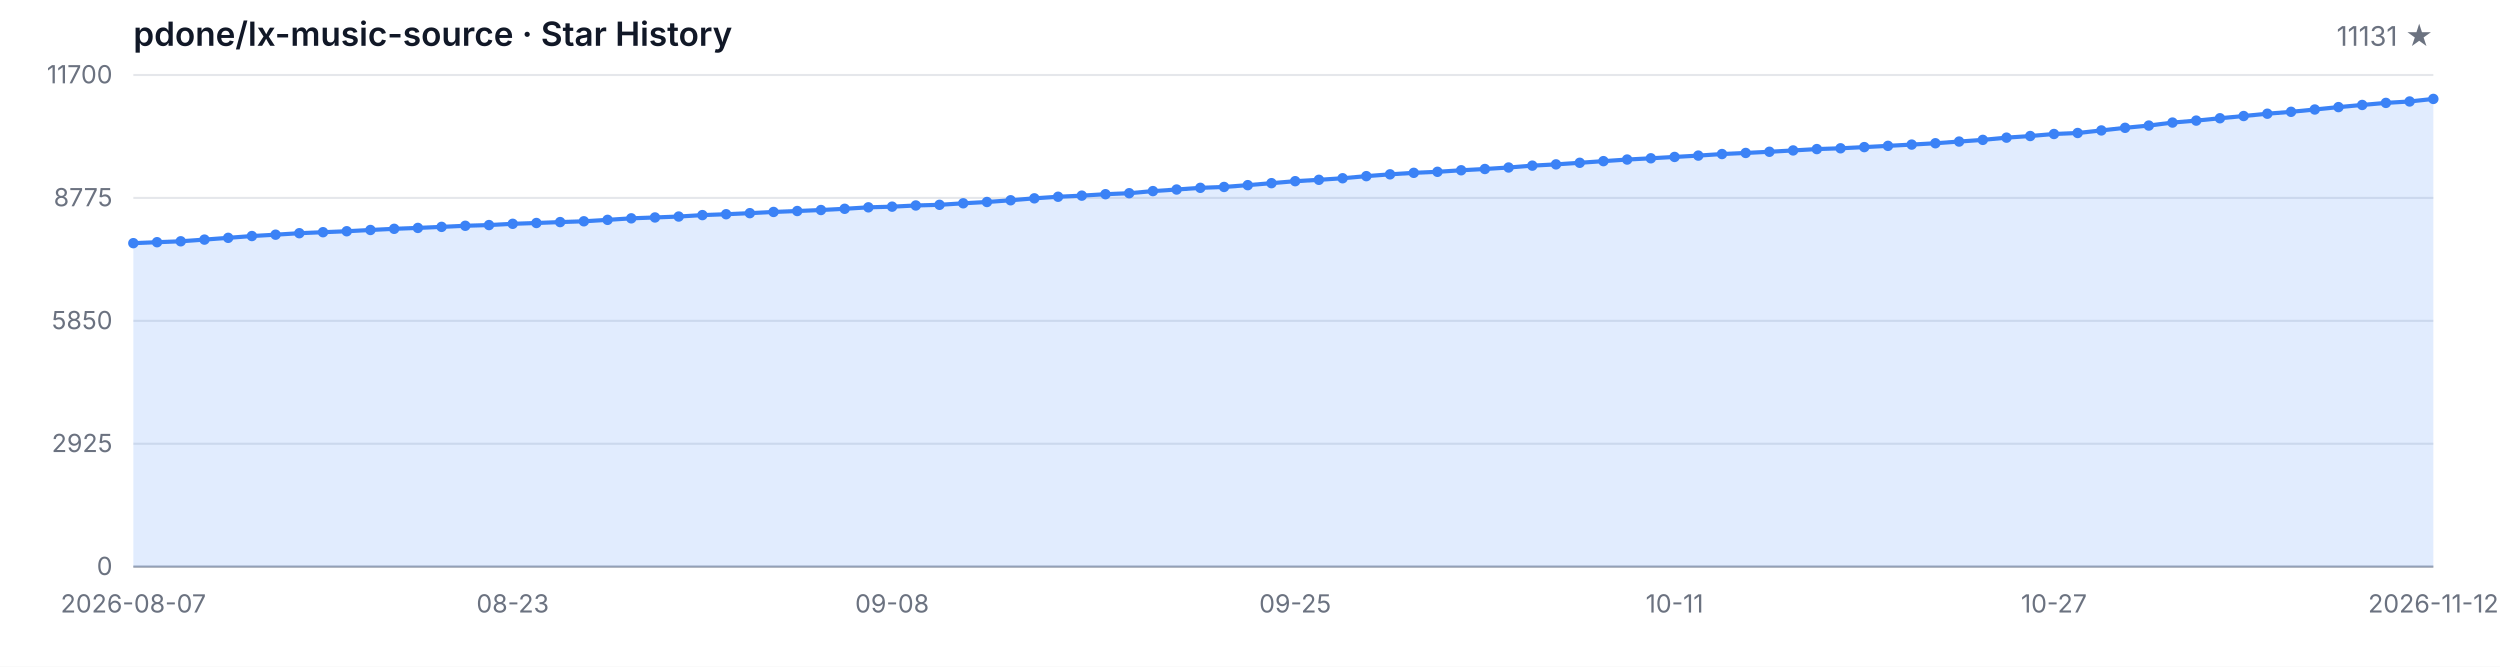
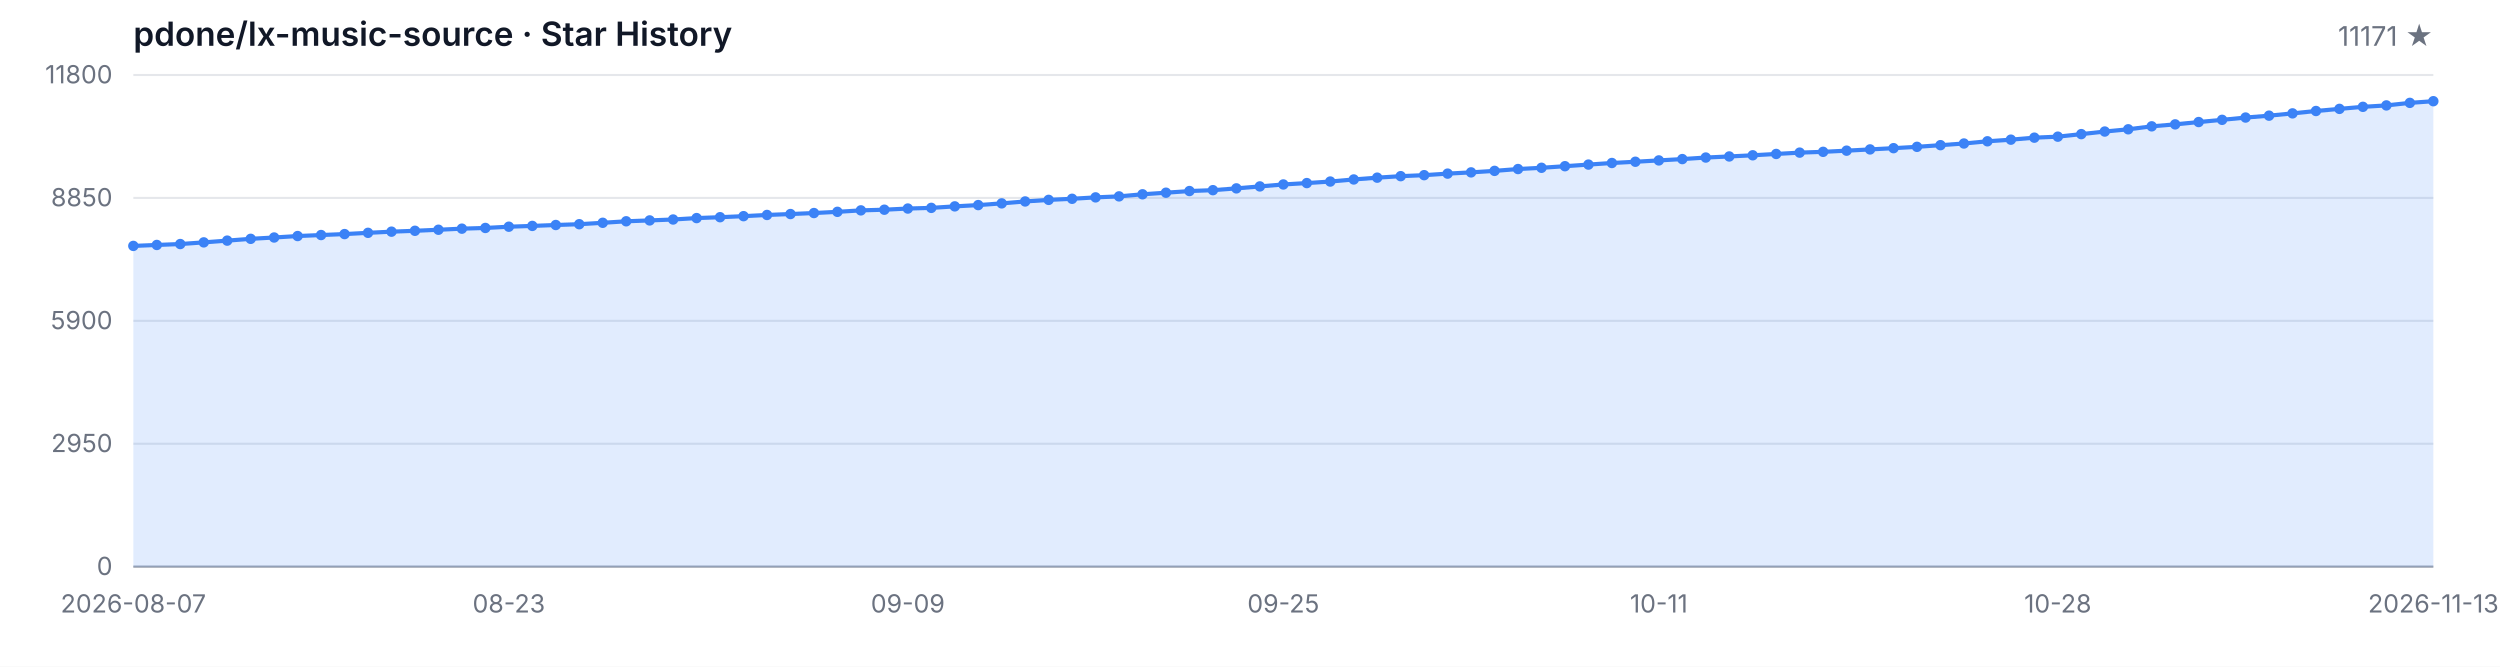
<svg xmlns="http://www.w3.org/2000/svg" width="1200" height="320" viewBox="0 0 1200 320" role="img" aria-label="Star History">
  <style>
  .bg { fill: #ffffff; }
  .grid { stroke: #e5e7eb; stroke-width: 1; }
  .axis { stroke: #9ca3af; stroke-width: 1; }
  .area { fill: rgba(59, 130, 246, 0.15); }
  .line { fill: none; stroke: #3b82f6; stroke-width: 2; stroke-linejoin: round; stroke-linecap: round; }
  .dot { fill: #3b82f6; }
  .tlabel { fill: #6b7280; font-family: -apple-system, BlinkMacSystemFont, 'Segoe UI', sans-serif; font-size: 12px; }
  .title { fill: #111827; font-family: -apple-system, BlinkMacSystemFont, 'Segoe UI', sans-serif; font-size: 16px; font-weight: 600; }
  .subtitle { fill: #6b7280; font-family: -apple-system, BlinkMacSystemFont, 'Segoe UI', sans-serif; font-size: 13px; }
  @media (prefers-color-scheme: dark) {
    .bg { fill: #0d1117; }
    .grid { stroke: #21262d; }
    .axis { stroke: #484f58; }
    .area { fill: rgba(58, 132, 255, 0.18); }
    .line { stroke: #58a6ff; }
    .dot { fill: #58a6ff; }
    .tlabel { fill: #8b949e; }
    .title { fill: #c9d1d9; }
    .subtitle { fill: #8b949e; }
  }
</style>
  <rect class="bg" width="1200" height="320" />
  <text class="title" x="64" y="22">pdone/lx-music-source · Star History</text>
-   <text class="subtitle" x="1168" y="22" text-anchor="end">11131 ★</text>
+   <text class="subtitle" x="1168" y="22" text-anchor="end">11171 ★</text>
  <line class="grid" x1="64" y1="272.00" x2="1168" y2="272.00" />
  <line class="grid" x1="64" y1="213.00" x2="1168" y2="213.00" />
  <line class="grid" x1="64" y1="154.00" x2="1168" y2="154.00" />
  <line class="grid" x1="64" y1="95.00" x2="1168" y2="95.00" />
  <line class="grid" x1="64" y1="36.00" x2="1168" y2="36.00" />
  <text class="tlabel" x="54" y="276.00" text-anchor="end">0</text>
-   <text class="tlabel" x="54" y="217.00" text-anchor="end">2925</text>
-   <text class="tlabel" x="54" y="158.00" text-anchor="end">5850</text>
-   <text class="tlabel" x="54" y="99.00" text-anchor="end">8775</text>
-   <text class="tlabel" x="54" y="40.00" text-anchor="end">11700</text>
+   <text class="tlabel" x="54" y="217.00" text-anchor="end">2950</text>
+   <text class="tlabel" x="54" y="158.00" text-anchor="end">5900</text>
+   <text class="tlabel" x="54" y="99.00" text-anchor="end">8850</text>
+   <text class="tlabel" x="54" y="40.00" text-anchor="end">11800</text>
  <line class="axis" x1="64" y1="272" x2="1168" y2="272" />
-   <path class="area" d="M 64.00 272.00 L 64.00 116.72 L 75.38 116.26 L 86.76 115.82 L 98.14 115.01 L 109.53 114.16 L 120.91 113.30 L 132.29 112.65 L 143.67 111.94 L 155.05 111.46 L 166.43 111.00 L 177.81 110.39 L 189.20 109.83 L 200.58 109.40 L 211.96 108.90 L 223.34 108.37 L 234.72 108.03 L 246.10 107.43 L 257.48 107.04 L 268.87 106.60 L 280.25 106.22 L 291.63 105.53 L 303.01 104.80 L 314.39 104.38 L 325.77 103.94 L 337.15 103.25 L 348.54 102.83 L 359.92 102.32 L 371.30 101.74 L 382.68 101.29 L 394.06 100.81 L 405.44 100.22 L 416.82 99.52 L 428.21 99.20 L 439.59 98.63 L 450.97 98.31 L 462.35 97.58 L 473.73 96.96 L 485.11 96.13 L 496.49 95.20 L 507.88 94.44 L 519.26 93.91 L 530.64 93.22 L 542.02 92.74 L 553.40 91.73 L 564.78 90.97 L 576.16 90.16 L 587.55 89.74 L 598.93 88.87 L 610.31 87.92 L 621.69 86.97 L 633.07 86.31 L 644.45 85.56 L 655.84 84.55 L 667.22 83.68 L 678.60 82.96 L 689.98 82.47 L 701.36 81.73 L 712.74 81.12 L 724.12 80.40 L 735.51 79.51 L 746.89 78.90 L 758.27 78.14 L 769.65 77.35 L 781.03 76.58 L 792.41 75.98 L 803.79 75.33 L 815.18 74.69 L 826.56 73.94 L 837.94 73.42 L 849.32 72.85 L 860.70 72.21 L 872.08 71.56 L 883.46 71.18 L 894.85 70.61 L 906.23 70.01 L 917.61 69.40 L 928.99 68.76 L 940.37 67.95 L 951.75 67.14 L 963.13 66.07 L 974.52 65.29 L 985.90 64.32 L 997.28 63.84 L 1008.66 62.61 L 1020.04 61.35 L 1031.42 60.27 L 1042.80 58.83 L 1054.19 57.89 L 1065.57 56.76 L 1076.95 55.69 L 1088.33 54.58 L 1099.71 53.67 L 1111.09 52.56 L 1122.47 51.41 L 1133.86 50.38 L 1145.24 49.39 L 1156.62 48.71 L 1168.00 47.48 L 1168.00 272.00 Z" />
-   <path class="line" d="M 64.00 116.72 L 75.38 116.26 L 86.76 115.82 L 98.14 115.01 L 109.53 114.16 L 120.91 113.30 L 132.29 112.65 L 143.67 111.94 L 155.05 111.46 L 166.43 111.00 L 177.81 110.39 L 189.20 109.83 L 200.58 109.40 L 211.96 108.90 L 223.34 108.37 L 234.72 108.03 L 246.10 107.43 L 257.48 107.04 L 268.87 106.60 L 280.25 106.22 L 291.63 105.53 L 303.01 104.80 L 314.39 104.38 L 325.77 103.94 L 337.15 103.25 L 348.54 102.83 L 359.92 102.32 L 371.30 101.74 L 382.68 101.29 L 394.06 100.81 L 405.44 100.22 L 416.82 99.52 L 428.21 99.20 L 439.59 98.63 L 450.97 98.31 L 462.35 97.58 L 473.73 96.96 L 485.11 96.13 L 496.49 95.20 L 507.88 94.44 L 519.26 93.91 L 530.64 93.22 L 542.02 92.74 L 553.40 91.73 L 564.78 90.97 L 576.16 90.16 L 587.55 89.74 L 598.93 88.87 L 610.31 87.92 L 621.69 86.97 L 633.07 86.31 L 644.45 85.56 L 655.84 84.55 L 667.22 83.68 L 678.60 82.96 L 689.98 82.47 L 701.36 81.73 L 712.74 81.12 L 724.12 80.40 L 735.51 79.51 L 746.89 78.90 L 758.27 78.14 L 769.65 77.35 L 781.03 76.58 L 792.41 75.98 L 803.79 75.33 L 815.18 74.69 L 826.56 73.94 L 837.94 73.42 L 849.32 72.85 L 860.70 72.21 L 872.08 71.56 L 883.46 71.18 L 894.85 70.61 L 906.23 70.01 L 917.61 69.40 L 928.99 68.76 L 940.37 67.95 L 951.75 67.14 L 963.13 66.07 L 974.52 65.29 L 985.90 64.32 L 997.28 63.84 L 1008.66 62.61 L 1020.04 61.35 L 1031.42 60.27 L 1042.80 58.83 L 1054.19 57.89 L 1065.57 56.76 L 1076.95 55.69 L 1088.33 54.58 L 1099.71 53.67 L 1111.09 52.56 L 1122.47 51.41 L 1133.86 50.38 L 1145.24 49.39 L 1156.62 48.71 L 1168.00 47.48" />
-   <circle class="dot" cx="64.00" cy="116.72" r="2.5" />
-   <circle class="dot" cx="75.38" cy="116.26" r="2.5" />
-   <circle class="dot" cx="86.76" cy="115.82" r="2.5" />
-   <circle class="dot" cx="98.14" cy="115.01" r="2.5" />
-   <circle class="dot" cx="109.53" cy="114.16" r="2.5" />
-   <circle class="dot" cx="120.91" cy="113.30" r="2.5" />
-   <circle class="dot" cx="132.29" cy="112.65" r="2.5" />
-   <circle class="dot" cx="143.67" cy="111.94" r="2.5" />
-   <circle class="dot" cx="155.05" cy="111.46" r="2.5" />
-   <circle class="dot" cx="166.43" cy="111.00" r="2.5" />
-   <circle class="dot" cx="177.81" cy="110.39" r="2.5" />
-   <circle class="dot" cx="189.20" cy="109.83" r="2.5" />
-   <circle class="dot" cx="200.58" cy="109.40" r="2.5" />
-   <circle class="dot" cx="211.96" cy="108.90" r="2.5" />
-   <circle class="dot" cx="223.34" cy="108.37" r="2.5" />
-   <circle class="dot" cx="234.72" cy="108.03" r="2.5" />
-   <circle class="dot" cx="246.10" cy="107.43" r="2.5" />
-   <circle class="dot" cx="257.48" cy="107.04" r="2.5" />
-   <circle class="dot" cx="268.87" cy="106.60" r="2.5" />
-   <circle class="dot" cx="280.25" cy="106.22" r="2.5" />
-   <circle class="dot" cx="291.63" cy="105.53" r="2.5" />
-   <circle class="dot" cx="303.01" cy="104.80" r="2.5" />
-   <circle class="dot" cx="314.39" cy="104.38" r="2.5" />
-   <circle class="dot" cx="325.77" cy="103.94" r="2.5" />
-   <circle class="dot" cx="337.15" cy="103.25" r="2.5" />
-   <circle class="dot" cx="348.54" cy="102.83" r="2.5" />
-   <circle class="dot" cx="359.92" cy="102.32" r="2.5" />
-   <circle class="dot" cx="371.30" cy="101.74" r="2.5" />
-   <circle class="dot" cx="382.68" cy="101.29" r="2.5" />
-   <circle class="dot" cx="394.06" cy="100.81" r="2.5" />
-   <circle class="dot" cx="405.44" cy="100.22" r="2.5" />
-   <circle class="dot" cx="416.82" cy="99.52" r="2.5" />
-   <circle class="dot" cx="428.21" cy="99.20" r="2.5" />
-   <circle class="dot" cx="439.59" cy="98.63" r="2.5" />
-   <circle class="dot" cx="450.97" cy="98.31" r="2.5" />
-   <circle class="dot" cx="462.35" cy="97.58" r="2.5" />
-   <circle class="dot" cx="473.73" cy="96.96" r="2.5" />
-   <circle class="dot" cx="485.11" cy="96.13" r="2.5" />
-   <circle class="dot" cx="496.49" cy="95.20" r="2.5" />
-   <circle class="dot" cx="507.88" cy="94.44" r="2.5" />
-   <circle class="dot" cx="519.26" cy="93.91" r="2.5" />
-   <circle class="dot" cx="530.64" cy="93.22" r="2.5" />
-   <circle class="dot" cx="542.02" cy="92.74" r="2.5" />
-   <circle class="dot" cx="553.40" cy="91.73" r="2.5" />
-   <circle class="dot" cx="564.78" cy="90.97" r="2.5" />
-   <circle class="dot" cx="576.16" cy="90.16" r="2.5" />
-   <circle class="dot" cx="587.55" cy="89.74" r="2.5" />
-   <circle class="dot" cx="598.93" cy="88.87" r="2.5" />
-   <circle class="dot" cx="610.31" cy="87.92" r="2.5" />
-   <circle class="dot" cx="621.69" cy="86.97" r="2.5" />
-   <circle class="dot" cx="633.07" cy="86.31" r="2.5" />
-   <circle class="dot" cx="644.45" cy="85.56" r="2.5" />
-   <circle class="dot" cx="655.84" cy="84.55" r="2.5" />
-   <circle class="dot" cx="667.22" cy="83.68" r="2.5" />
-   <circle class="dot" cx="678.60" cy="82.96" r="2.5" />
-   <circle class="dot" cx="689.98" cy="82.47" r="2.5" />
-   <circle class="dot" cx="701.36" cy="81.73" r="2.5" />
-   <circle class="dot" cx="712.74" cy="81.12" r="2.5" />
-   <circle class="dot" cx="724.12" cy="80.40" r="2.5" />
-   <circle class="dot" cx="735.51" cy="79.51" r="2.5" />
-   <circle class="dot" cx="746.89" cy="78.90" r="2.5" />
-   <circle class="dot" cx="758.27" cy="78.14" r="2.5" />
-   <circle class="dot" cx="769.65" cy="77.35" r="2.5" />
-   <circle class="dot" cx="781.03" cy="76.58" r="2.5" />
-   <circle class="dot" cx="792.41" cy="75.98" r="2.5" />
-   <circle class="dot" cx="803.79" cy="75.33" r="2.5" />
-   <circle class="dot" cx="815.18" cy="74.69" r="2.5" />
-   <circle class="dot" cx="826.56" cy="73.94" r="2.5" />
-   <circle class="dot" cx="837.94" cy="73.42" r="2.5" />
-   <circle class="dot" cx="849.32" cy="72.85" r="2.5" />
-   <circle class="dot" cx="860.70" cy="72.21" r="2.5" />
-   <circle class="dot" cx="872.08" cy="71.56" r="2.5" />
-   <circle class="dot" cx="883.46" cy="71.18" r="2.5" />
-   <circle class="dot" cx="894.85" cy="70.61" r="2.5" />
-   <circle class="dot" cx="906.23" cy="70.01" r="2.5" />
-   <circle class="dot" cx="917.61" cy="69.40" r="2.5" />
-   <circle class="dot" cx="928.99" cy="68.76" r="2.5" />
-   <circle class="dot" cx="940.37" cy="67.95" r="2.5" />
-   <circle class="dot" cx="951.75" cy="67.14" r="2.5" />
-   <circle class="dot" cx="963.13" cy="66.07" r="2.5" />
-   <circle class="dot" cx="974.52" cy="65.29" r="2.5" />
-   <circle class="dot" cx="985.90" cy="64.32" r="2.5" />
-   <circle class="dot" cx="997.28" cy="63.84" r="2.5" />
-   <circle class="dot" cx="1008.66" cy="62.61" r="2.5" />
-   <circle class="dot" cx="1020.04" cy="61.35" r="2.5" />
-   <circle class="dot" cx="1031.42" cy="60.27" r="2.5" />
-   <circle class="dot" cx="1042.80" cy="58.83" r="2.5" />
-   <circle class="dot" cx="1054.19" cy="57.89" r="2.5" />
-   <circle class="dot" cx="1065.57" cy="56.76" r="2.5" />
-   <circle class="dot" cx="1076.95" cy="55.69" r="2.5" />
-   <circle class="dot" cx="1088.33" cy="54.58" r="2.5" />
-   <circle class="dot" cx="1099.71" cy="53.67" r="2.5" />
-   <circle class="dot" cx="1111.09" cy="52.56" r="2.5" />
-   <circle class="dot" cx="1122.47" cy="51.41" r="2.5" />
-   <circle class="dot" cx="1133.86" cy="50.38" r="2.5" />
-   <circle class="dot" cx="1145.24" cy="49.39" r="2.5" />
-   <circle class="dot" cx="1156.62" cy="48.71" r="2.5" />
-   <circle class="dot" cx="1168.00" cy="47.48" r="2.5" />
+   <path class="area" d="M 64.00 272.00 L 64.00 118.04 L 75.27 117.58 L 86.53 117.14 L 97.80 116.34 L 109.06 115.50 L 120.33 114.64 L 131.59 114.00 L 142.86 113.30 L 154.12 112.82 L 165.39 112.36 L 176.65 111.76 L 187.92 111.20 L 199.18 110.78 L 210.45 110.28 L 221.71 109.76 L 232.98 109.42 L 244.24 108.82 L 255.51 108.44 L 266.78 108.00 L 278.04 107.62 L 289.31 106.94 L 300.57 106.22 L 311.84 105.80 L 323.10 105.36 L 334.37 104.68 L 345.63 104.26 L 356.90 103.76 L 368.16 103.18 L 379.43 102.74 L 390.69 102.26 L 401.96 101.68 L 413.22 100.98 L 424.49 100.66 L 435.76 100.10 L 447.02 99.78 L 458.29 99.06 L 469.55 98.44 L 480.82 97.62 L 492.08 96.70 L 503.35 95.94 L 514.61 95.42 L 525.88 94.74 L 537.14 94.26 L 548.41 93.26 L 559.67 92.50 L 570.94 91.70 L 582.20 91.28 L 593.47 90.42 L 604.73 89.48 L 616.00 88.54 L 627.27 87.88 L 638.53 87.14 L 649.80 86.14 L 661.06 85.28 L 672.33 84.56 L 683.59 84.08 L 694.86 83.34 L 706.12 82.74 L 717.39 82.02 L 728.65 81.14 L 739.92 80.54 L 751.18 79.78 L 762.45 79.00 L 773.71 78.24 L 784.98 77.64 L 796.24 77.00 L 807.51 76.36 L 818.78 75.62 L 830.04 75.10 L 841.31 74.54 L 852.57 73.90 L 863.84 73.26 L 875.10 72.88 L 886.37 72.32 L 897.63 71.72 L 908.90 71.12 L 920.16 70.48 L 931.43 69.68 L 942.69 68.88 L 953.96 67.82 L 965.22 67.04 L 976.49 66.08 L 987.76 65.60 L 999.02 64.38 L 1010.29 63.14 L 1021.55 62.06 L 1032.82 60.64 L 1044.08 59.70 L 1055.35 58.58 L 1066.61 57.52 L 1077.88 56.42 L 1089.14 55.52 L 1100.41 54.42 L 1111.67 53.28 L 1122.94 52.26 L 1134.20 51.28 L 1145.47 50.60 L 1156.73 49.38 L 1168.00 48.58 L 1168.00 272.00 Z" />
+   <path class="line" d="M 64.00 118.04 L 75.27 117.58 L 86.53 117.14 L 97.80 116.34 L 109.06 115.50 L 120.33 114.64 L 131.59 114.00 L 142.86 113.30 L 154.12 112.82 L 165.39 112.36 L 176.65 111.76 L 187.92 111.20 L 199.18 110.78 L 210.45 110.28 L 221.71 109.76 L 232.98 109.42 L 244.24 108.82 L 255.51 108.44 L 266.78 108.00 L 278.04 107.62 L 289.31 106.94 L 300.57 106.22 L 311.84 105.80 L 323.10 105.36 L 334.37 104.68 L 345.63 104.26 L 356.90 103.76 L 368.16 103.18 L 379.43 102.74 L 390.69 102.26 L 401.96 101.68 L 413.22 100.98 L 424.49 100.66 L 435.76 100.10 L 447.02 99.78 L 458.29 99.06 L 469.55 98.44 L 480.82 97.62 L 492.08 96.70 L 503.35 95.94 L 514.61 95.42 L 525.88 94.74 L 537.14 94.26 L 548.41 93.26 L 559.67 92.50 L 570.94 91.70 L 582.20 91.28 L 593.47 90.42 L 604.73 89.48 L 616.00 88.54 L 627.27 87.88 L 638.53 87.14 L 649.80 86.14 L 661.06 85.28 L 672.33 84.56 L 683.59 84.08 L 694.86 83.34 L 706.12 82.74 L 717.39 82.02 L 728.65 81.14 L 739.92 80.54 L 751.18 79.78 L 762.45 79.00 L 773.71 78.24 L 784.98 77.64 L 796.24 77.00 L 807.51 76.36 L 818.78 75.62 L 830.04 75.10 L 841.31 74.54 L 852.57 73.90 L 863.84 73.26 L 875.10 72.88 L 886.37 72.32 L 897.63 71.72 L 908.90 71.12 L 920.16 70.48 L 931.43 69.68 L 942.69 68.88 L 953.96 67.82 L 965.22 67.04 L 976.49 66.08 L 987.76 65.60 L 999.02 64.38 L 1010.29 63.14 L 1021.55 62.06 L 1032.82 60.64 L 1044.08 59.70 L 1055.35 58.58 L 1066.61 57.52 L 1077.88 56.42 L 1089.14 55.52 L 1100.41 54.42 L 1111.67 53.28 L 1122.94 52.26 L 1134.20 51.28 L 1145.47 50.60 L 1156.73 49.38 L 1168.00 48.58" />
+   <circle class="dot" cx="64.00" cy="118.04" r="2.5" />
+   <circle class="dot" cx="75.27" cy="117.58" r="2.5" />
+   <circle class="dot" cx="86.53" cy="117.14" r="2.5" />
+   <circle class="dot" cx="97.80" cy="116.34" r="2.5" />
+   <circle class="dot" cx="109.06" cy="115.50" r="2.5" />
+   <circle class="dot" cx="120.33" cy="114.64" r="2.5" />
+   <circle class="dot" cx="131.59" cy="114.00" r="2.5" />
+   <circle class="dot" cx="142.86" cy="113.30" r="2.5" />
+   <circle class="dot" cx="154.12" cy="112.82" r="2.5" />
+   <circle class="dot" cx="165.39" cy="112.36" r="2.5" />
+   <circle class="dot" cx="176.65" cy="111.76" r="2.5" />
+   <circle class="dot" cx="187.92" cy="111.20" r="2.5" />
+   <circle class="dot" cx="199.18" cy="110.78" r="2.5" />
+   <circle class="dot" cx="210.45" cy="110.28" r="2.5" />
+   <circle class="dot" cx="221.71" cy="109.76" r="2.5" />
+   <circle class="dot" cx="232.98" cy="109.42" r="2.5" />
+   <circle class="dot" cx="244.24" cy="108.82" r="2.5" />
+   <circle class="dot" cx="255.51" cy="108.44" r="2.5" />
+   <circle class="dot" cx="266.78" cy="108.00" r="2.5" />
+   <circle class="dot" cx="278.04" cy="107.62" r="2.5" />
+   <circle class="dot" cx="289.31" cy="106.94" r="2.5" />
+   <circle class="dot" cx="300.57" cy="106.22" r="2.5" />
+   <circle class="dot" cx="311.84" cy="105.80" r="2.5" />
+   <circle class="dot" cx="323.10" cy="105.36" r="2.5" />
+   <circle class="dot" cx="334.37" cy="104.68" r="2.5" />
+   <circle class="dot" cx="345.63" cy="104.26" r="2.5" />
+   <circle class="dot" cx="356.90" cy="103.76" r="2.5" />
+   <circle class="dot" cx="368.16" cy="103.18" r="2.5" />
+   <circle class="dot" cx="379.43" cy="102.74" r="2.5" />
+   <circle class="dot" cx="390.69" cy="102.26" r="2.5" />
+   <circle class="dot" cx="401.96" cy="101.68" r="2.5" />
+   <circle class="dot" cx="413.22" cy="100.98" r="2.5" />
+   <circle class="dot" cx="424.49" cy="100.66" r="2.5" />
+   <circle class="dot" cx="435.76" cy="100.10" r="2.5" />
+   <circle class="dot" cx="447.02" cy="99.78" r="2.5" />
+   <circle class="dot" cx="458.29" cy="99.06" r="2.5" />
+   <circle class="dot" cx="469.55" cy="98.44" r="2.5" />
+   <circle class="dot" cx="480.82" cy="97.62" r="2.5" />
+   <circle class="dot" cx="492.08" cy="96.70" r="2.5" />
+   <circle class="dot" cx="503.35" cy="95.94" r="2.5" />
+   <circle class="dot" cx="514.61" cy="95.42" r="2.5" />
+   <circle class="dot" cx="525.88" cy="94.74" r="2.5" />
+   <circle class="dot" cx="537.14" cy="94.26" r="2.5" />
+   <circle class="dot" cx="548.41" cy="93.26" r="2.5" />
+   <circle class="dot" cx="559.67" cy="92.50" r="2.5" />
+   <circle class="dot" cx="570.94" cy="91.70" r="2.5" />
+   <circle class="dot" cx="582.20" cy="91.28" r="2.5" />
+   <circle class="dot" cx="593.47" cy="90.42" r="2.5" />
+   <circle class="dot" cx="604.73" cy="89.48" r="2.5" />
+   <circle class="dot" cx="616.00" cy="88.54" r="2.5" />
+   <circle class="dot" cx="627.27" cy="87.88" r="2.5" />
+   <circle class="dot" cx="638.53" cy="87.14" r="2.5" />
+   <circle class="dot" cx="649.80" cy="86.14" r="2.5" />
+   <circle class="dot" cx="661.06" cy="85.28" r="2.5" />
+   <circle class="dot" cx="672.33" cy="84.56" r="2.5" />
+   <circle class="dot" cx="683.59" cy="84.08" r="2.5" />
+   <circle class="dot" cx="694.86" cy="83.34" r="2.5" />
+   <circle class="dot" cx="706.12" cy="82.74" r="2.5" />
+   <circle class="dot" cx="717.39" cy="82.02" r="2.5" />
+   <circle class="dot" cx="728.65" cy="81.14" r="2.5" />
+   <circle class="dot" cx="739.92" cy="80.54" r="2.5" />
+   <circle class="dot" cx="751.18" cy="79.78" r="2.5" />
+   <circle class="dot" cx="762.45" cy="79.00" r="2.5" />
+   <circle class="dot" cx="773.71" cy="78.24" r="2.5" />
+   <circle class="dot" cx="784.98" cy="77.64" r="2.5" />
+   <circle class="dot" cx="796.24" cy="77.00" r="2.5" />
+   <circle class="dot" cx="807.51" cy="76.36" r="2.5" />
+   <circle class="dot" cx="818.78" cy="75.62" r="2.5" />
+   <circle class="dot" cx="830.04" cy="75.10" r="2.5" />
+   <circle class="dot" cx="841.31" cy="74.54" r="2.5" />
+   <circle class="dot" cx="852.57" cy="73.90" r="2.5" />
+   <circle class="dot" cx="863.84" cy="73.26" r="2.5" />
+   <circle class="dot" cx="875.10" cy="72.88" r="2.5" />
+   <circle class="dot" cx="886.37" cy="72.32" r="2.5" />
+   <circle class="dot" cx="897.63" cy="71.72" r="2.5" />
+   <circle class="dot" cx="908.90" cy="71.12" r="2.5" />
+   <circle class="dot" cx="920.16" cy="70.48" r="2.5" />
+   <circle class="dot" cx="931.43" cy="69.68" r="2.5" />
+   <circle class="dot" cx="942.69" cy="68.88" r="2.5" />
+   <circle class="dot" cx="953.96" cy="67.82" r="2.5" />
+   <circle class="dot" cx="965.22" cy="67.04" r="2.5" />
+   <circle class="dot" cx="976.49" cy="66.08" r="2.5" />
+   <circle class="dot" cx="987.76" cy="65.60" r="2.5" />
+   <circle class="dot" cx="999.02" cy="64.38" r="2.5" />
+   <circle class="dot" cx="1010.29" cy="63.14" r="2.5" />
+   <circle class="dot" cx="1021.55" cy="62.06" r="2.5" />
+   <circle class="dot" cx="1032.82" cy="60.64" r="2.5" />
+   <circle class="dot" cx="1044.08" cy="59.70" r="2.5" />
+   <circle class="dot" cx="1055.35" cy="58.58" r="2.5" />
+   <circle class="dot" cx="1066.61" cy="57.52" r="2.5" />
+   <circle class="dot" cx="1077.88" cy="56.42" r="2.5" />
+   <circle class="dot" cx="1089.14" cy="55.52" r="2.5" />
+   <circle class="dot" cx="1100.41" cy="54.42" r="2.5" />
+   <circle class="dot" cx="1111.67" cy="53.28" r="2.5" />
+   <circle class="dot" cx="1122.94" cy="52.26" r="2.5" />
+   <circle class="dot" cx="1134.20" cy="51.28" r="2.5" />
+   <circle class="dot" cx="1145.47" cy="50.60" r="2.5" />
+   <circle class="dot" cx="1156.73" cy="49.38" r="2.5" />
+   <circle class="dot" cx="1168.00" cy="48.58" r="2.5" />
  <text class="tlabel" x="64.00" y="294" text-anchor="middle">2026-08-07</text>
-   <text class="tlabel" x="246.10" y="294" text-anchor="middle">08-23</text>
-   <text class="tlabel" x="428.21" y="294" text-anchor="middle">09-08</text>
-   <text class="tlabel" x="621.69" y="294" text-anchor="middle">09-25</text>
-   <text class="tlabel" x="803.79" y="294" text-anchor="middle">10-11</text>
-   <text class="tlabel" x="985.90" y="294" text-anchor="middle">10-27</text>
-   <text class="tlabel" x="1168.00" y="294" text-anchor="middle">2026-11-12</text>
+   <text class="tlabel" x="244.24" y="294" text-anchor="middle">08-23</text>
+   <text class="tlabel" x="435.76" y="294" text-anchor="middle">09-09</text>
+   <text class="tlabel" x="616.00" y="294" text-anchor="middle">09-25</text>
+   <text class="tlabel" x="796.24" y="294" text-anchor="middle">10-11</text>
+   <text class="tlabel" x="987.76" y="294" text-anchor="middle">10-28</text>
+   <text class="tlabel" x="1168.00" y="294" text-anchor="middle">2026-11-13</text>
</svg>
